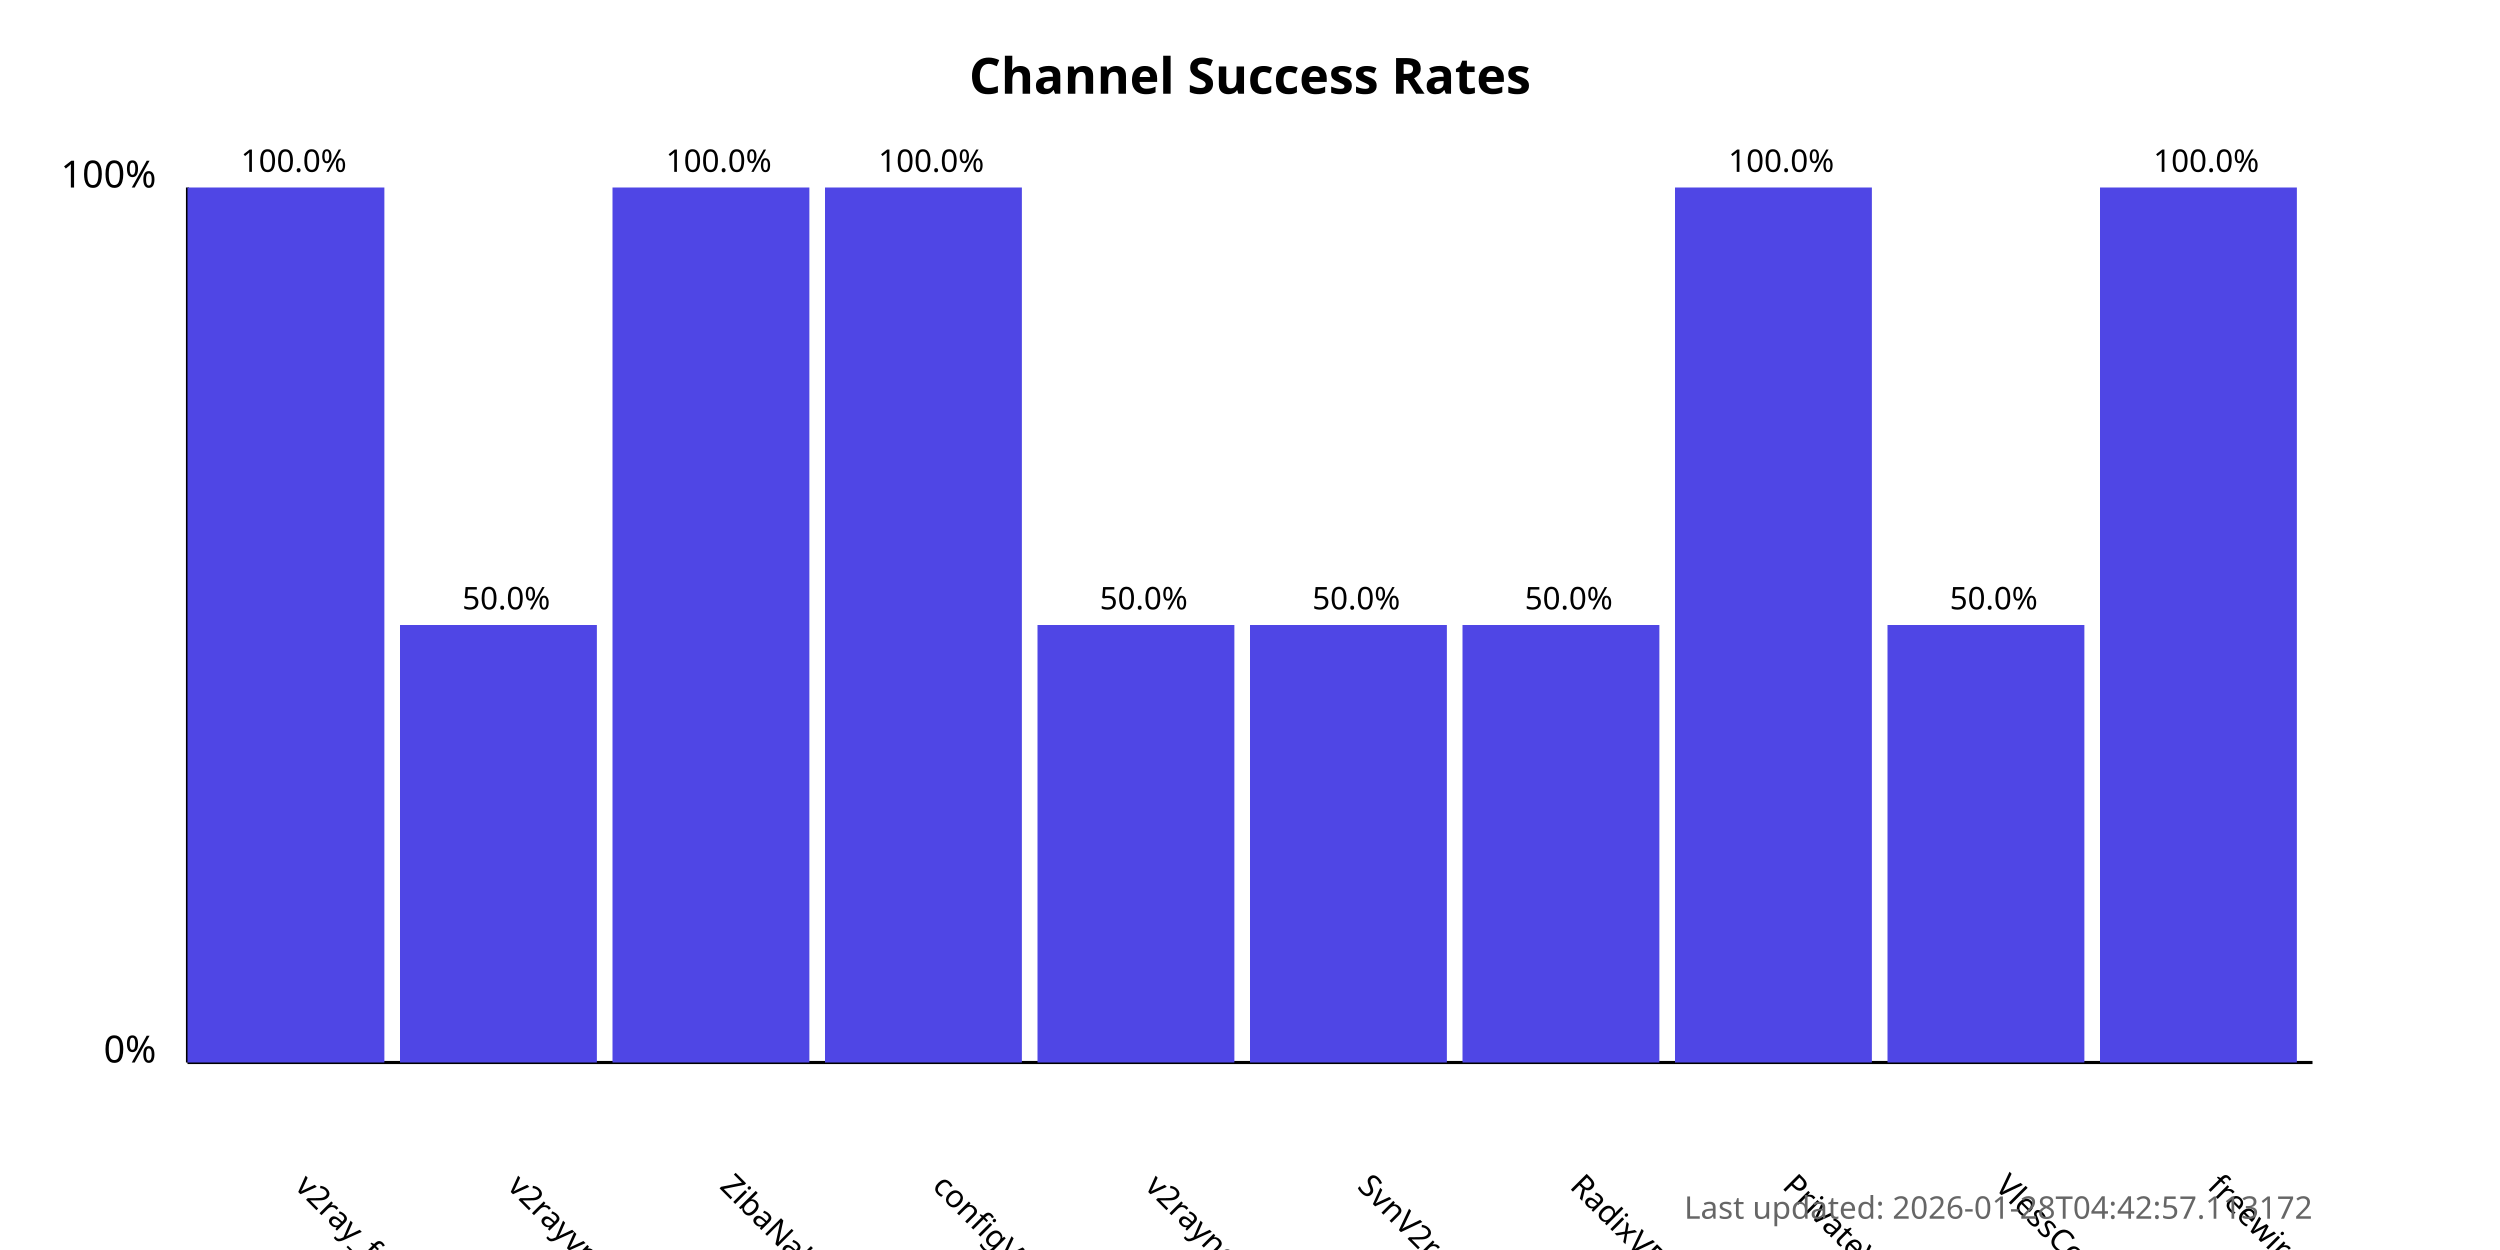
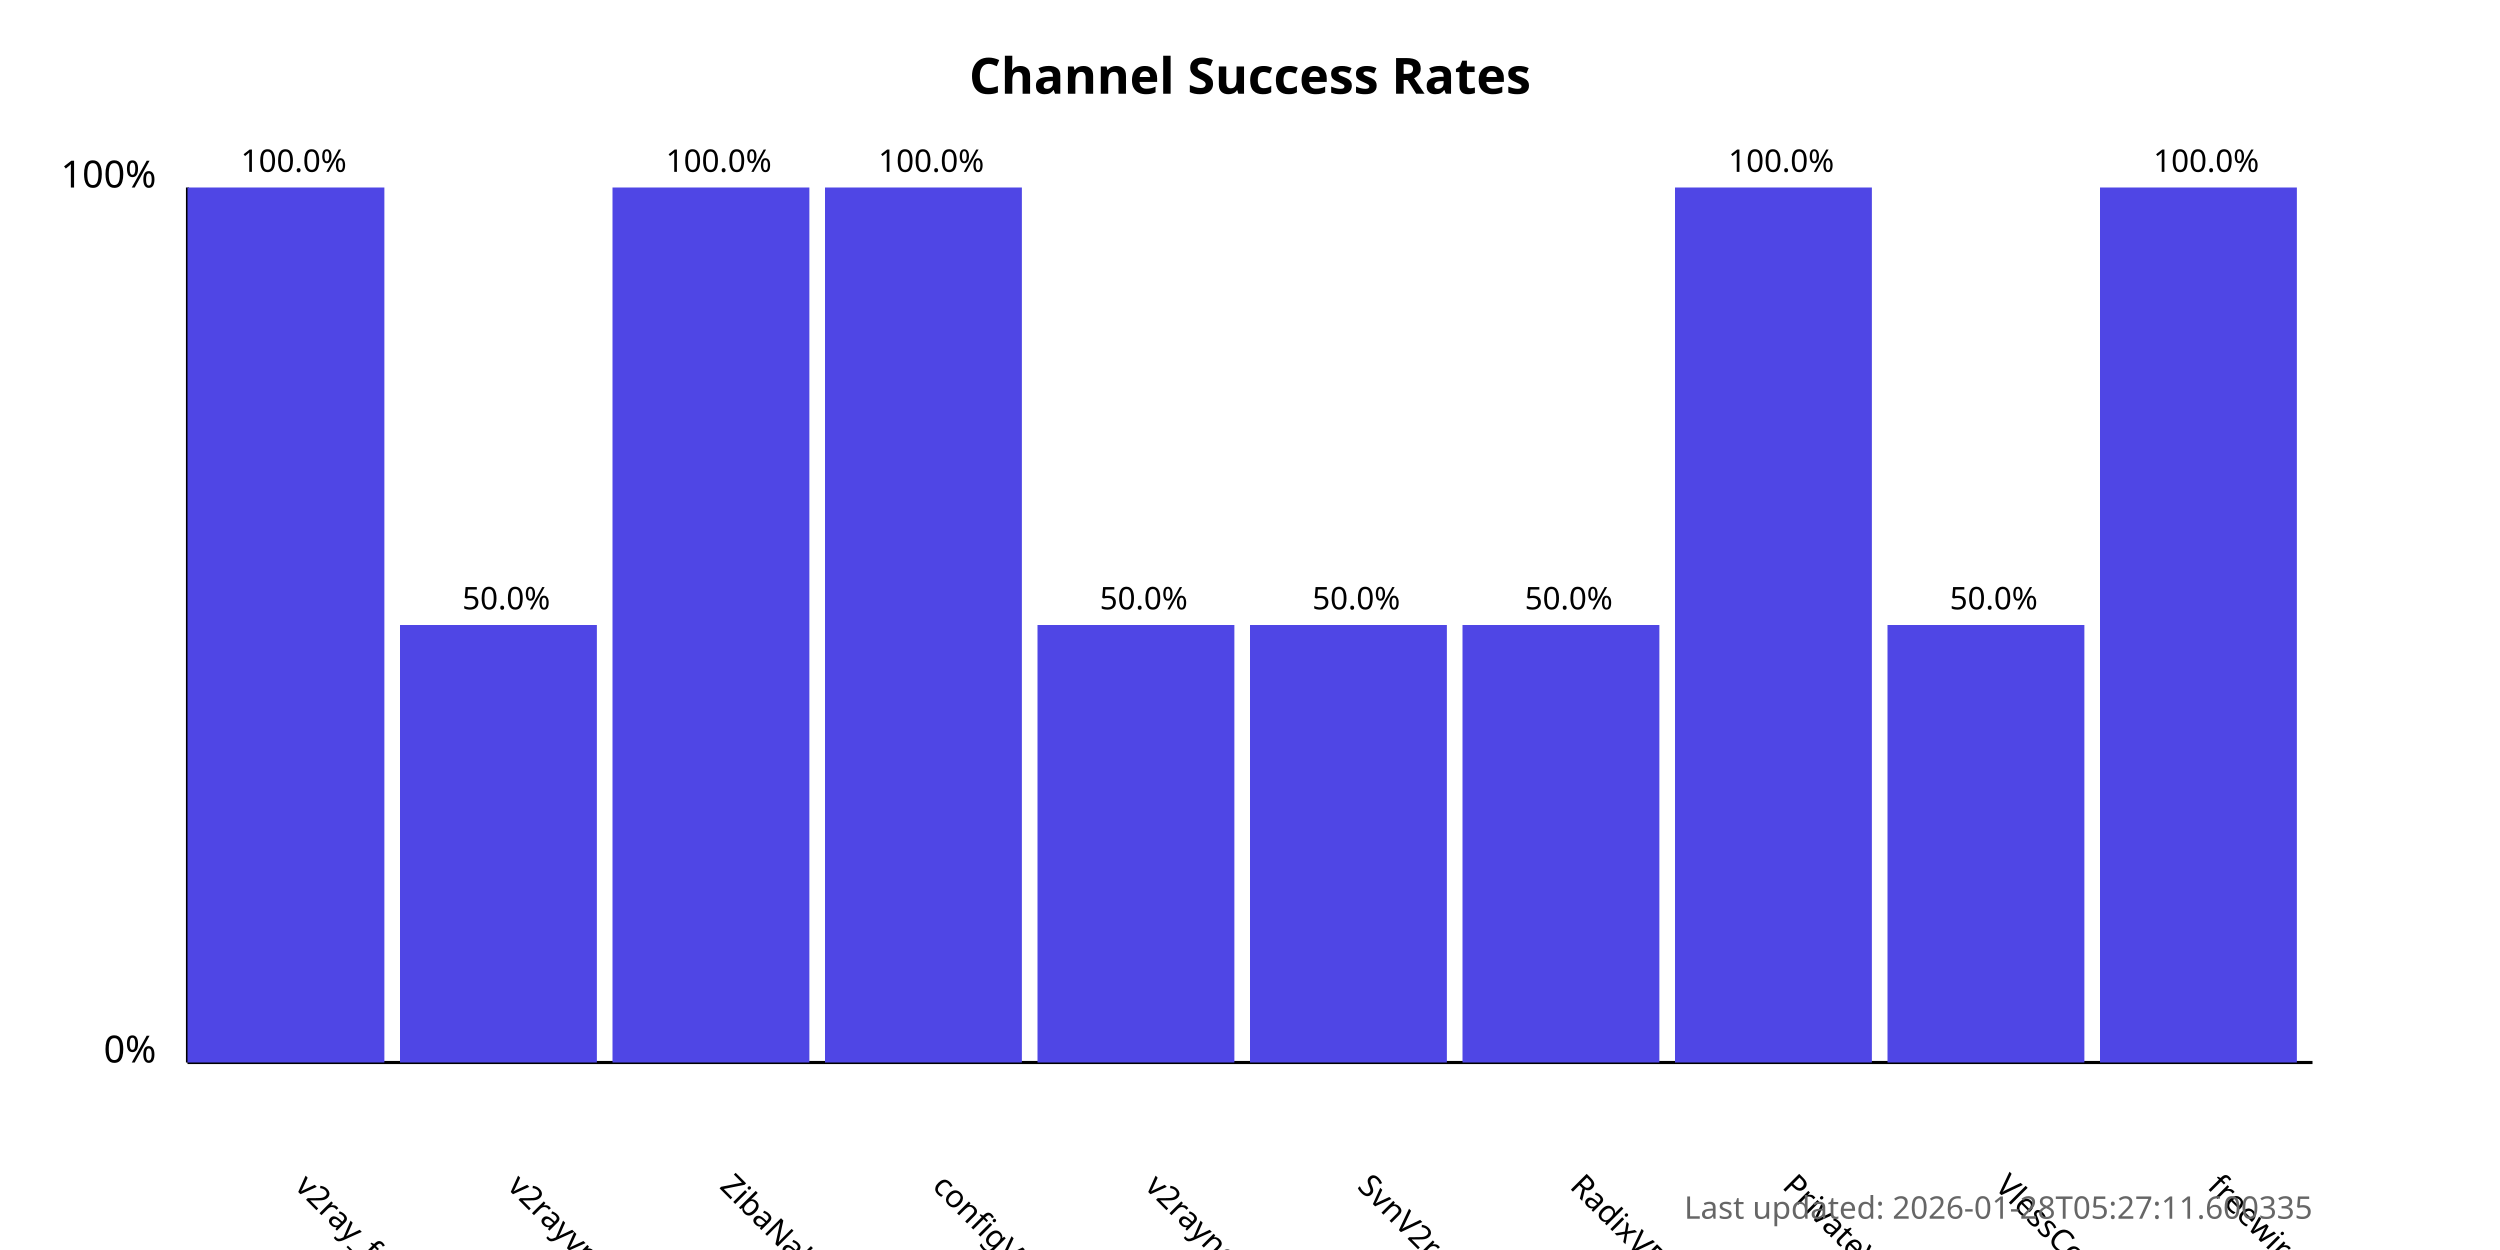
<svg xmlns="http://www.w3.org/2000/svg" width="800" height="400">
  <style>
            .chart-title { font: bold 16px sans-serif; }
            .axis-label { font: 12px sans-serif; }
            .tick-label { font: 10px sans-serif; }
            .bar { fill: #4f46e5; }
            .bar:hover { fill: #6366f1; }
            .timestamp { font: 10px sans-serif; fill: #666; }
        </style>
  <text x="400.0" y="30" text-anchor="middle" class="chart-title">
            Channel Success Rates
        </text>
  <line x1="60" y1="340" x2="60" y2="60" stroke="black" stroke-width="1" />
  <line x1="60" y1="340" x2="740" y2="340" stroke="black" stroke-width="1" />
  <text x="50" y="340" text-anchor="end" class="axis-label">0%</text>
  <text x="50" y="60" text-anchor="end" class="axis-label">100%</text>
  <g>
    <rect x="60" y="60.0" width="63.0" height="280.0" class="bar" />
    <text x="94.0" y="380" transform="rotate(45, 94.0, 380)" text-anchor="start" class="tick-label">
                v2ray_free_conf
            </text>
    <text x="94.0" y="55.0" text-anchor="middle" class="tick-label">
                100.0%
            </text>
  </g>
  <g>
    <rect x="128.0" y="200.0" width="63.0" height="140.0" class="bar" />
    <text x="162.0" y="380" transform="rotate(45, 162.0, 380)" text-anchor="start" class="tick-label">
                v2rayvpno
            </text>
    <text x="162.0" y="195.0" text-anchor="middle" class="tick-label">
                50.0%
            </text>
  </g>
  <g>
    <rect x="196.0" y="60.0" width="63.0" height="280.0" class="bar" />
    <text x="230.0" y="380" transform="rotate(45, 230.0, 380)" text-anchor="start" class="tick-label">
                ZibaNabz
            </text>
    <text x="230.0" y="55.0" text-anchor="middle" class="tick-label">
                100.0%
            </text>
  </g>
  <g>
    <rect x="264.0" y="60.0" width="63.0" height="280.0" class="bar" />
    <text x="298.0" y="380" transform="rotate(45, 298.0, 380)" text-anchor="start" class="tick-label">
                configV2rayForFree
            </text>
    <text x="298.0" y="55.0" text-anchor="middle" class="tick-label">
                100.0%
            </text>
  </g>
  <g>
    <rect x="332.0" y="200.0" width="63.0" height="140.0" class="bar" />
    <text x="366.0" y="380" transform="rotate(45, 366.0, 380)" text-anchor="start" class="tick-label">
                v2rayngvpn
            </text>
    <text x="366.0" y="195.0" text-anchor="middle" class="tick-label">
                50.0%
            </text>
  </g>
  <g>
    <rect x="400.0" y="200.0" width="63.0" height="140.0" class="bar" />
    <text x="434.0" y="380" transform="rotate(45, 434.0, 380)" text-anchor="start" class="tick-label">
                SvnV2ray
            </text>
    <text x="434.0" y="195.0" text-anchor="middle" class="tick-label">
                50.0%
            </text>
  </g>
  <g>
    <rect x="468.0" y="200.0" width="63.0" height="140.0" class="bar" />
    <text x="502.0" y="380" transform="rotate(45, 502.0, 380)" text-anchor="start" class="tick-label">
                RadixVPN
            </text>
    <text x="502.0" y="195.0" text-anchor="middle" class="tick-label">
                50.0%
            </text>
  </g>
  <g>
    <rect x="536.0" y="60.0" width="63.0" height="280.0" class="bar" />
    <text x="570.0" y="380" transform="rotate(45, 570.0, 380)" text-anchor="start" class="tick-label">
                PrivateVPNs
            </text>
    <text x="570.0" y="55.0" text-anchor="middle" class="tick-label">
                100.0%
            </text>
  </g>
  <g>
    <rect x="604.0" y="200.0" width="63.0" height="140.0" class="bar" />
    <text x="638.0" y="380" transform="rotate(45, 638.0, 380)" text-anchor="start" class="tick-label">
                VlessConfig
            </text>
    <text x="638.0" y="195.0" text-anchor="middle" class="tick-label">
                50.0%
            </text>
  </g>
  <g>
    <rect x="672.0" y="60.0" width="63.0" height="280.0" class="bar" />
    <text x="706.0" y="380" transform="rotate(45, 706.0, 380)" text-anchor="start" class="tick-label">
                freewireguard
            </text>
    <text x="706.0" y="55.0" text-anchor="middle" class="tick-label">
                100.0%
            </text>
  </g>
  <text x="740" y="390" text-anchor="end" class="timestamp">
-             Last updated: 2026-01-28T04:42:57.113172
+             Last updated: 2026-01-28T05:27:11.600335
        </text>
</svg>
